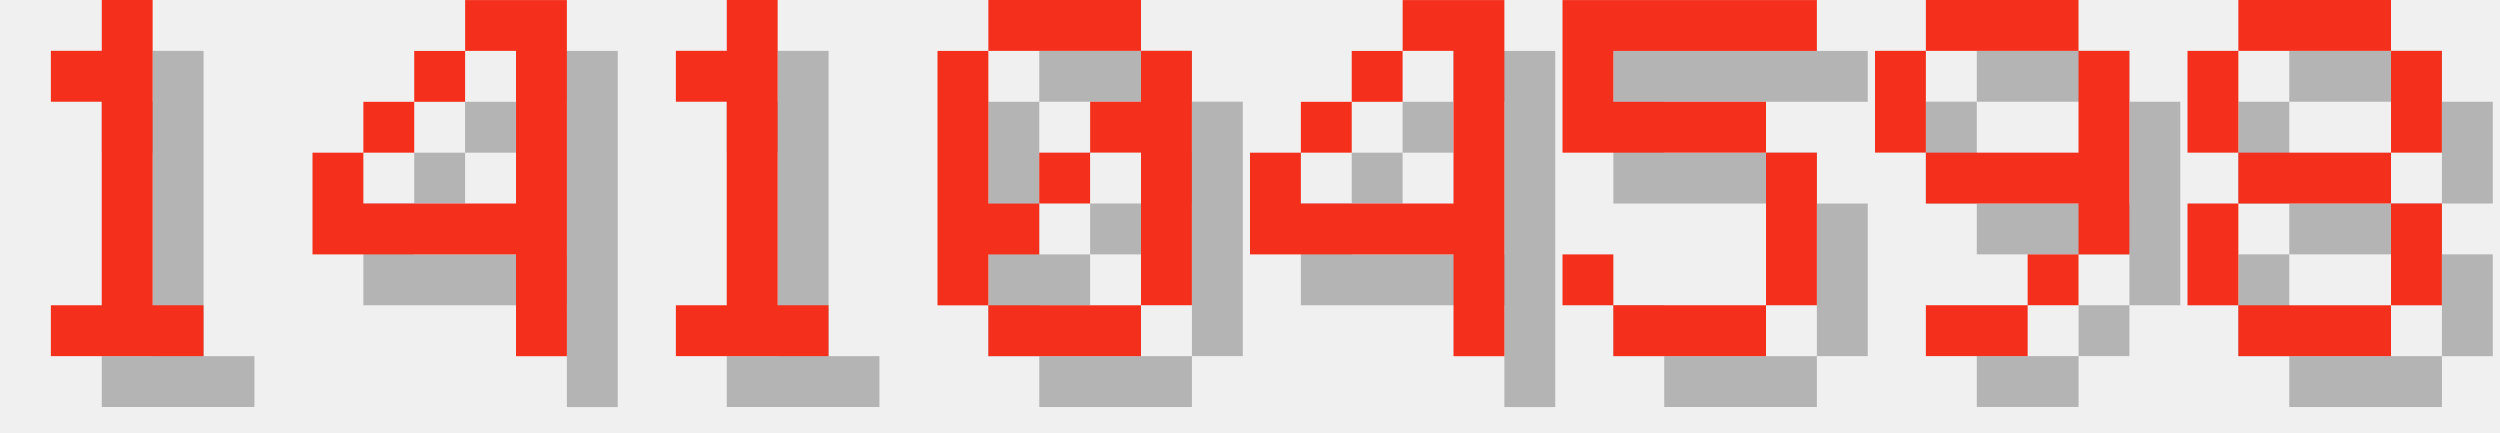
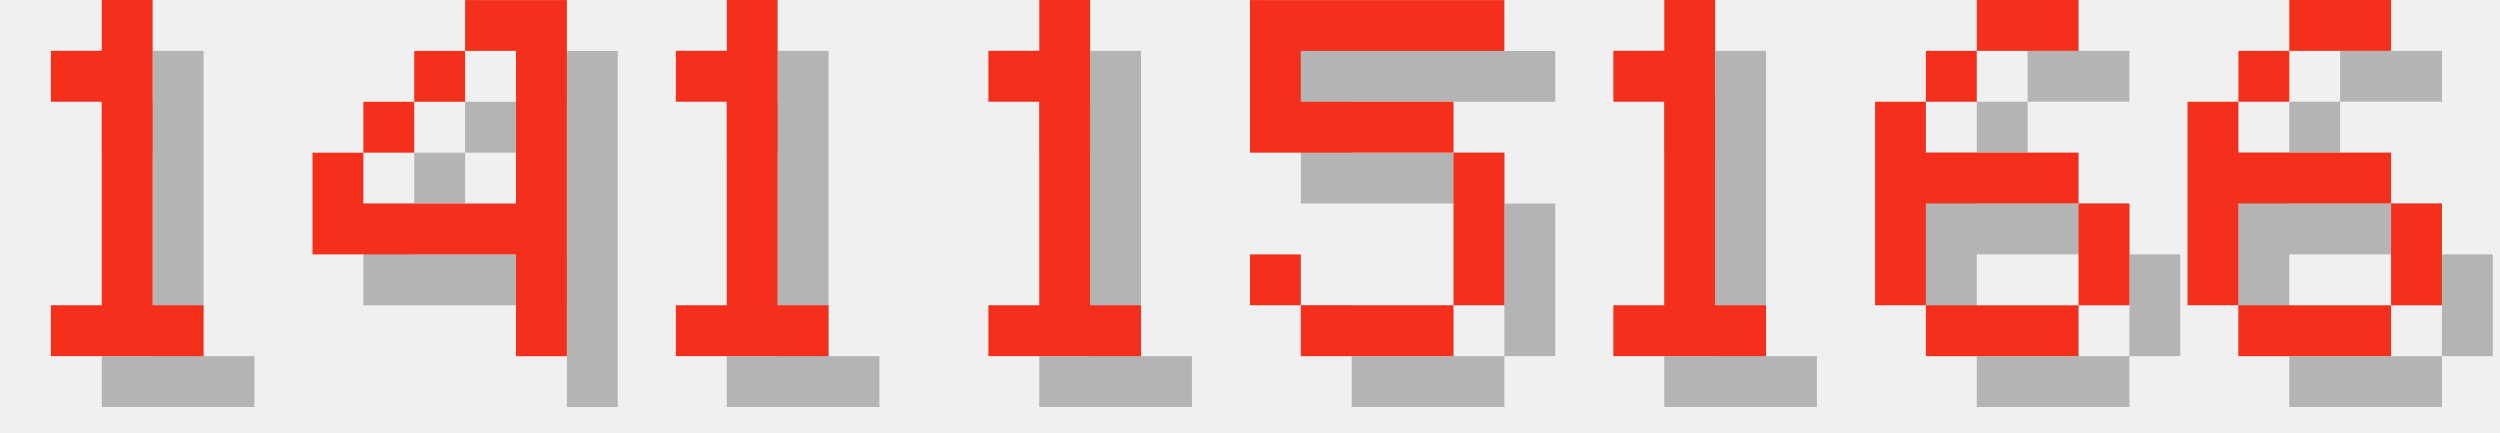
<svg xmlns="http://www.w3.org/2000/svg" version="1.1" width="208.0" height="36">
  <style>
        .text-foreground {
            fill: #F4301C;
        }
        .text-shadow {
            fill: #000000;
            fill-opacity: 0.25;
        }
    </style>
  <g class="digit" id="digit_1" transform="translate(0.0, 0), scale(4)">
    <path id="digit_1_shadow" class="text-shadow" d="m2.117 2.117v1.058h1.058v4.233h-1.058v1.058h3.175v-1.058h-1.058v-6.35h-1.058v1.058h-1.058z" fill-opacity=".5" style="paint-order:stroke fill markers" />
    <path id="digit_1_fg" class="text-foreground" d="m1.058 1.058v1.058h1.058v4.233h-1.058v1.058h3.175v-1.058h-1.058v-6.35h-1.058v1.058h-1.058z" fill="#fff" style="paint-order:stroke fill markers" />
  </g>
  <g class="digit" id="digit_4" transform="translate(26.0, 0), scale(4)">
    <path id="digit_4_shadow" class="text-shadow" d="m4.233 1.058v1.058h1.058v3.175h-3.175v-1.058h-1.058v2.117h4.233v2.117h1.058v-7.408h-2.117zm-2.117 3.175h1.058v-1.058h-1.058v1.058zm1.058-1.058h1.058v-1.058h-1.058v1.058z" fill-opacity=".5" style="paint-order:stroke fill markers" />
    <path id="digit_4_fg" class="text-foreground" d="m3.175 0v1.058h1.058v3.175h-3.175v-1.058h-1.058v2.117h4.233v2.117h1.058v-7.408h-2.117zm-2.117 3.175h1.058v-1.058h-1.058v1.058zm1.058-1.058h1.058v-1.058h-1.058v1.058z" fill="#fff" style="paint-order:stroke fill markers" />
  </g>
  <g class="digit" id="digit_1" transform="translate(52.0, 0), scale(4)">
    <path id="digit_1_shadow" class="text-shadow" d="m2.117 2.117v1.058h1.058v4.233h-1.058v1.058h3.175v-1.058h-1.058v-6.35h-1.058v1.058h-1.058z" fill-opacity=".5" style="paint-order:stroke fill markers" />
    <path id="digit_1_fg" class="text-foreground" d="m1.058 1.058v1.058h1.058v4.233h-1.058v1.058h3.175v-1.058h-1.058v-6.35h-1.058v1.058h-1.058z" fill="#fff" style="paint-order:stroke fill markers" />
  </g>
-   <g class="digit" id="digit_0" transform="translate(78.0, 0), scale(4)">
-     <path id="digit_0_shadow" class="text-shadow" d="m2.117 1.058v1.058h3.175v-1.058h-3.175zm3.175 1.058v1.058h-1.058v1.058h1.058v3.175h1.058v-5.292h-1.058zm0 5.292h-3.175v1.058h3.175v-1.058zm-3.175 0v-1.058h1.058v-1.058h-1.058v-3.175h-1.058v5.292h1.058zm1.058-2.117h1.058v-1.058h-1.058v1.058z" fill-opacity=".5" style="paint-order:stroke fill markers" />
-     <path id="digit_0_fg" class="text-foreground" d="m1.058 0v1.058h3.175v-1.058h-3.175zm3.175 1.058v1.058h-1.058v1.058h1.058v3.175h1.058v-5.292h-1.058zm0 5.292h-3.175v1.058h3.175v-1.058zm-3.175 0v-1.058h1.058v-1.058h-1.058v-3.175h-1.058v5.292h1.058zm1.058-2.117h1.058v-1.058h-1.058v1.058z" fill="#fff" style="paint-order:stroke fill markers" />
+   <g class="digit" id="digit_1" transform="translate(78.0, 0), scale(4)">
+     <path id="digit_1_shadow" class="text-shadow" d="m2.117 2.117v1.058h1.058v4.233h-1.058v1.058h3.175v-1.058h-1.058v-6.35h-1.058v1.058h-1.058z" fill-opacity=".5" style="paint-order:stroke fill markers" />
+     <path id="digit_1_fg" class="text-foreground" d="m1.058 1.058v1.058h1.058v4.233h-1.058v1.058h3.175v-1.058h-1.058v-6.35h-1.058v1.058h-1.058z" fill="#fff" style="paint-order:stroke fill markers" />
  </g>
-   <g class="digit" id="digit_4" transform="translate(104.0, 0), scale(4)">
-     <path id="digit_4_shadow" class="text-shadow" d="m4.233 1.058v1.058h1.058v3.175h-3.175v-1.058h-1.058v2.117h4.233v2.117h1.058v-7.408h-2.117zm-2.117 3.175h1.058v-1.058h-1.058v1.058zm1.058-1.058h1.058v-1.058h-1.058v1.058z" fill-opacity=".5" style="paint-order:stroke fill markers" />
-     <path id="digit_4_fg" class="text-foreground" d="m3.175 0v1.058h1.058v3.175h-3.175v-1.058h-1.058v2.117h4.233v2.117h1.058v-7.408h-2.117zm-2.117 3.175h1.058v-1.058h-1.058v1.058zm1.058-1.058h1.058v-1.058h-1.058v1.058z" fill="#fff" style="paint-order:stroke fill markers" />
-   </g>
-   <g class="digit" id="digit_5" transform="translate(130.0, 0), scale(4)">
+   <g class="digit" id="digit_5" transform="translate(104.0, 0), scale(4)">
    <path id="digit_5_shadow" class="text-shadow" d="m1.058 1.058v3.175h4.233v3.175h-3.175v-1.058h-1.058v1.058h1.058v1.058h3.175v-1.058h1.058v-3.175h-1.058v-1.058h-3.175v-1.058h4.233v-1.058h-5.292z" fill-opacity=".5" style="paint-order:stroke fill markers" />
    <path id="digit_5_fg" class="text-foreground" d="m0 0v3.175h4.233v3.175h-3.175v-1.058h-1.058v1.058h1.058v1.058h3.175v-1.058h1.058v-3.175h-1.058v-1.058h-3.175v-1.058h4.233v-1.058h-5.292z" fill="#fff" style="paint-order:stroke fill markers" />
  </g>
-   <g class="digit" id="digit_9" transform="translate(156.0, 0), scale(4)">
-     <path id="digit_9_shadow" class="text-shadow" d="m2.117 1.058v1.058h3.175v-1.058h-3.175zm3.175 1.058v2.117h-3.175v1.058h3.175v1.058h1.058v-4.233h-1.058zm0 4.233h-1.058v1.058h1.058v-1.058zm-1.058 1.058h-2.117v1.058h2.117v-1.058zm-2.117-3.175v-2.117h-1.058v2.117h1.058z" fill-opacity=".5" style="paint-order:stroke fill markers" />
-     <path id="digit_9_fg" class="text-foreground" d="m1.058 0v1.058h3.175v-1.058h-3.175zm3.175 1.058v2.117h-3.175v1.058h3.175v1.058h1.058v-4.233h-1.058zm0 4.233h-1.058v1.058h1.058v-1.058zm-1.058 1.058h-2.117v1.058h2.117v-1.058zm-2.117-3.175v-2.117h-1.058v2.117h1.058z" fill="#fff" style="paint-order:stroke fill markers" />
+   <g class="digit" id="digit_1" transform="translate(130.0, 0), scale(4)">
+     <path id="digit_1_shadow" class="text-shadow" d="m2.117 2.117v1.058h1.058v4.233h-1.058v1.058h3.175v-1.058h-1.058v-6.35h-1.058v1.058h-1.058z" fill-opacity=".5" style="paint-order:stroke fill markers" />
+     <path id="digit_1_fg" class="text-foreground" d="m1.058 1.058v1.058h1.058v4.233h-1.058v1.058h3.175v-1.058h-1.058v-6.35h-1.058v1.058h-1.058z" fill="#fff" style="paint-order:stroke fill markers" />
  </g>
-   <g class="digit" id="digit_8" transform="translate(182.0, 0), scale(4)">
-     <path id="digit_8_shadow" class="text-shadow" d="m2.117 1.058v1.058h3.175v-1.058h-3.175zm3.175 1.058v2.117h1.058v-2.117h-1.058zm0 2.117h-3.175v1.058h3.175v-1.058zm0 1.058v2.117h1.058v-2.117h-1.058zm0 2.117h-3.175v1.058h3.175v-1.058zm-3.175 0v-2.117h-1.058v2.117h1.058zm0-3.175v-2.117h-1.058v2.117h1.058z" fill-opacity=".5" style="paint-order:stroke fill markers" />
-     <path id="digit_8_fg" class="text-foreground" d="m1.058 0v1.058h3.175v-1.058h-3.175zm3.175 1.058v2.117h1.058v-2.117h-1.058zm0 2.117h-3.175v1.058h3.175v-1.058zm0 1.058v2.117h1.058v-2.117h-1.058zm0 2.117h-3.175v1.058h3.175v-1.058zm-3.175 0v-2.117h-1.058v2.117h1.058zm0-3.175v-2.117h-1.058v2.117h1.058z" fill="#fff" style="paint-order:stroke fill markers" />
+   <g class="digit" id="digit_6" transform="translate(156.0, 0), scale(4)">
+     <path id="digit_6_shadow" class="text-shadow" d="m3.175 1.058v1.058h2.117v-1.058h-2.117zm0 1.058h-1.058v1.058h1.058v-1.058zm-1.058 1.058h-1.058v4.233h1.058v-2.117h3.175v-1.058h-3.175v-1.058zm3.175 2.117v2.117h1.058v-2.117h-1.058zm0 2.117h-3.175v1.058h3.175v-1.058z" fill-opacity=".5" style="paint-order:stroke fill markers" />
+     <path id="digit_6_fg" class="text-foreground" d="m2.117 0v1.058h2.117v-1.058h-2.117zm0 1.058h-1.058v1.058h1.058v-1.058zm-1.058 1.058h-1.058v4.233h1.058v-2.117h3.175v-1.058h-3.175v-1.058zm3.175 2.117v2.117h1.058v-2.117h-1.058zm0 2.117h-3.175v1.058h3.175v-1.058z" fill="#fff" style="paint-order:stroke fill markers" />
+   </g>
+   <g class="digit" id="digit_6" transform="translate(182.0, 0), scale(4)">
+     <path id="digit_6_shadow" class="text-shadow" d="m3.175 1.058v1.058h2.117v-1.058h-2.117zm0 1.058h-1.058v1.058h1.058v-1.058zm-1.058 1.058h-1.058v4.233h1.058v-2.117h3.175v-1.058h-3.175v-1.058zm3.175 2.117v2.117h1.058v-2.117h-1.058zm0 2.117h-3.175v1.058h3.175v-1.058z" fill-opacity=".5" style="paint-order:stroke fill markers" />
+     <path id="digit_6_fg" class="text-foreground" d="m2.117 0v1.058h2.117v-1.058h-2.117zm0 1.058h-1.058v1.058h1.058v-1.058zm-1.058 1.058h-1.058v4.233h1.058v-2.117h3.175v-1.058h-3.175v-1.058zm3.175 2.117v2.117h1.058v-2.117h-1.058zm0 2.117h-3.175v1.058h3.175v-1.058z" fill="#fff" style="paint-order:stroke fill markers" />
  </g>
</svg>
